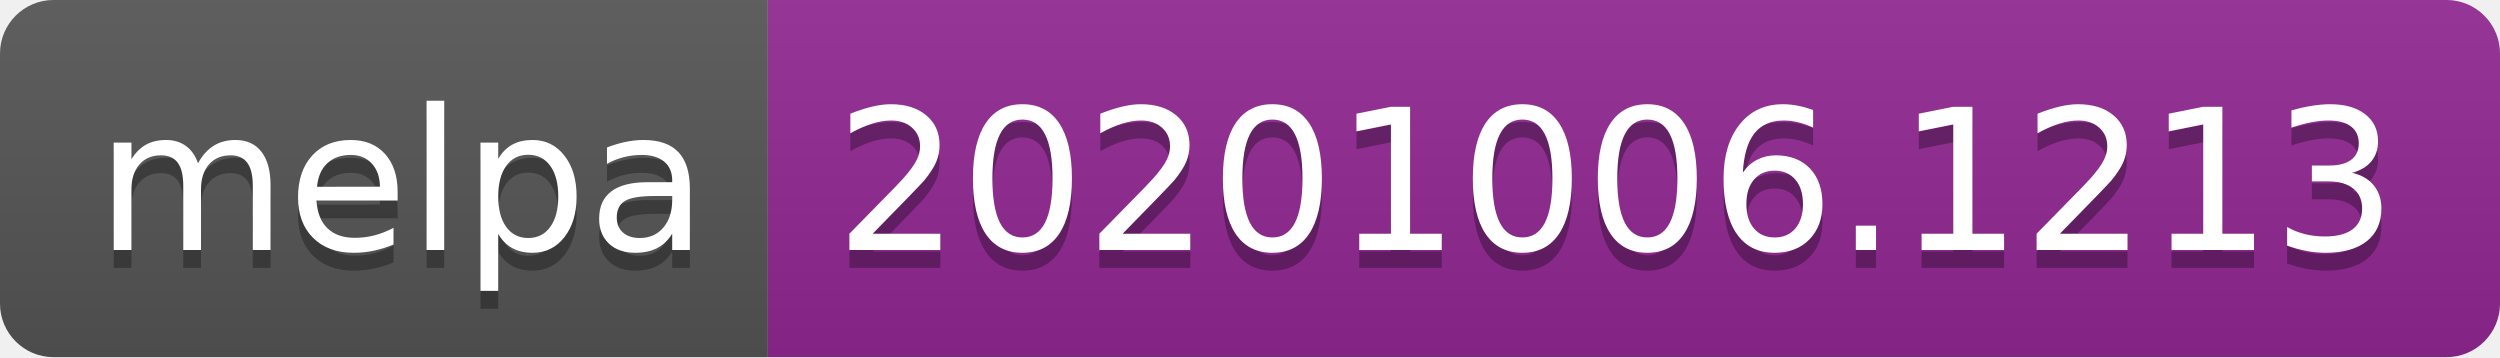
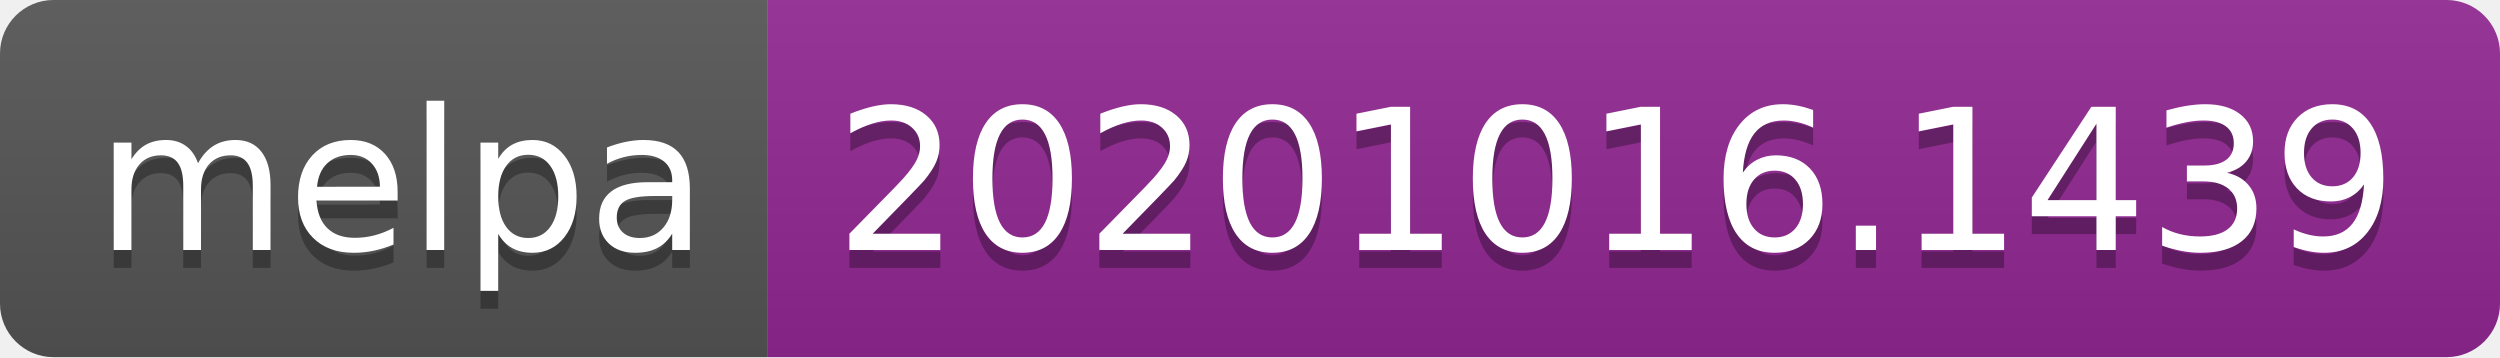
- <svg xmlns="http://www.w3.org/2000/svg" width="140" height="20" role="img" aria-label="melpa: 20201006.1213">
+ <svg xmlns="http://www.w3.org/2000/svg" width="140" height="20" role="img" aria-label="melpa: 20201016.1439">
  <linearGradient id="s" x2="0" y2="100%">
    <stop offset="0" stop-color="#bbb" stop-opacity=".1" />
    <stop offset="1" stop-opacity=".1" />
  </linearGradient>
  <clipPath id="r">
    <rect width="140" height="20" rx="3" fill="#fff" />
  </clipPath>
  <g clip-path="url(#r)">
    <rect width="43" height="20" fill="#555" />
    <rect x="43" width="97" height="20" fill="#922793" />
    <rect width="140" height="20" fill="url(#s)" />
  </g>
  <g fill="#fff" text-anchor="middle" font-family="Verdana,Geneva,DejaVu Sans,sans-serif" text-rendering="geometricPrecision" font-size="110">
    <text aria-hidden="true" x="225" y="150" fill="#010101" fill-opacity=".3" transform="scale(.1)" textLength="330">melpa</text>
    <text x="225" y="140" transform="scale(.1)" fill="#fff" textLength="330">melpa</text>
-     <text aria-hidden="true" x="905" y="150" fill="#010101" fill-opacity=".3" transform="scale(.1)" textLength="870">20201006.1213</text>
-     <text x="905" y="140" transform="scale(.1)" fill="#fff" textLength="870">20201006.1213</text>
+     <text aria-hidden="true" x="905" y="150" fill="#010101" fill-opacity=".3" transform="scale(.1)" textLength="870">20201016.1439</text>
+     <text x="905" y="140" transform="scale(.1)" fill="#fff" textLength="870">20201016.1439</text>
  </g>
</svg>
